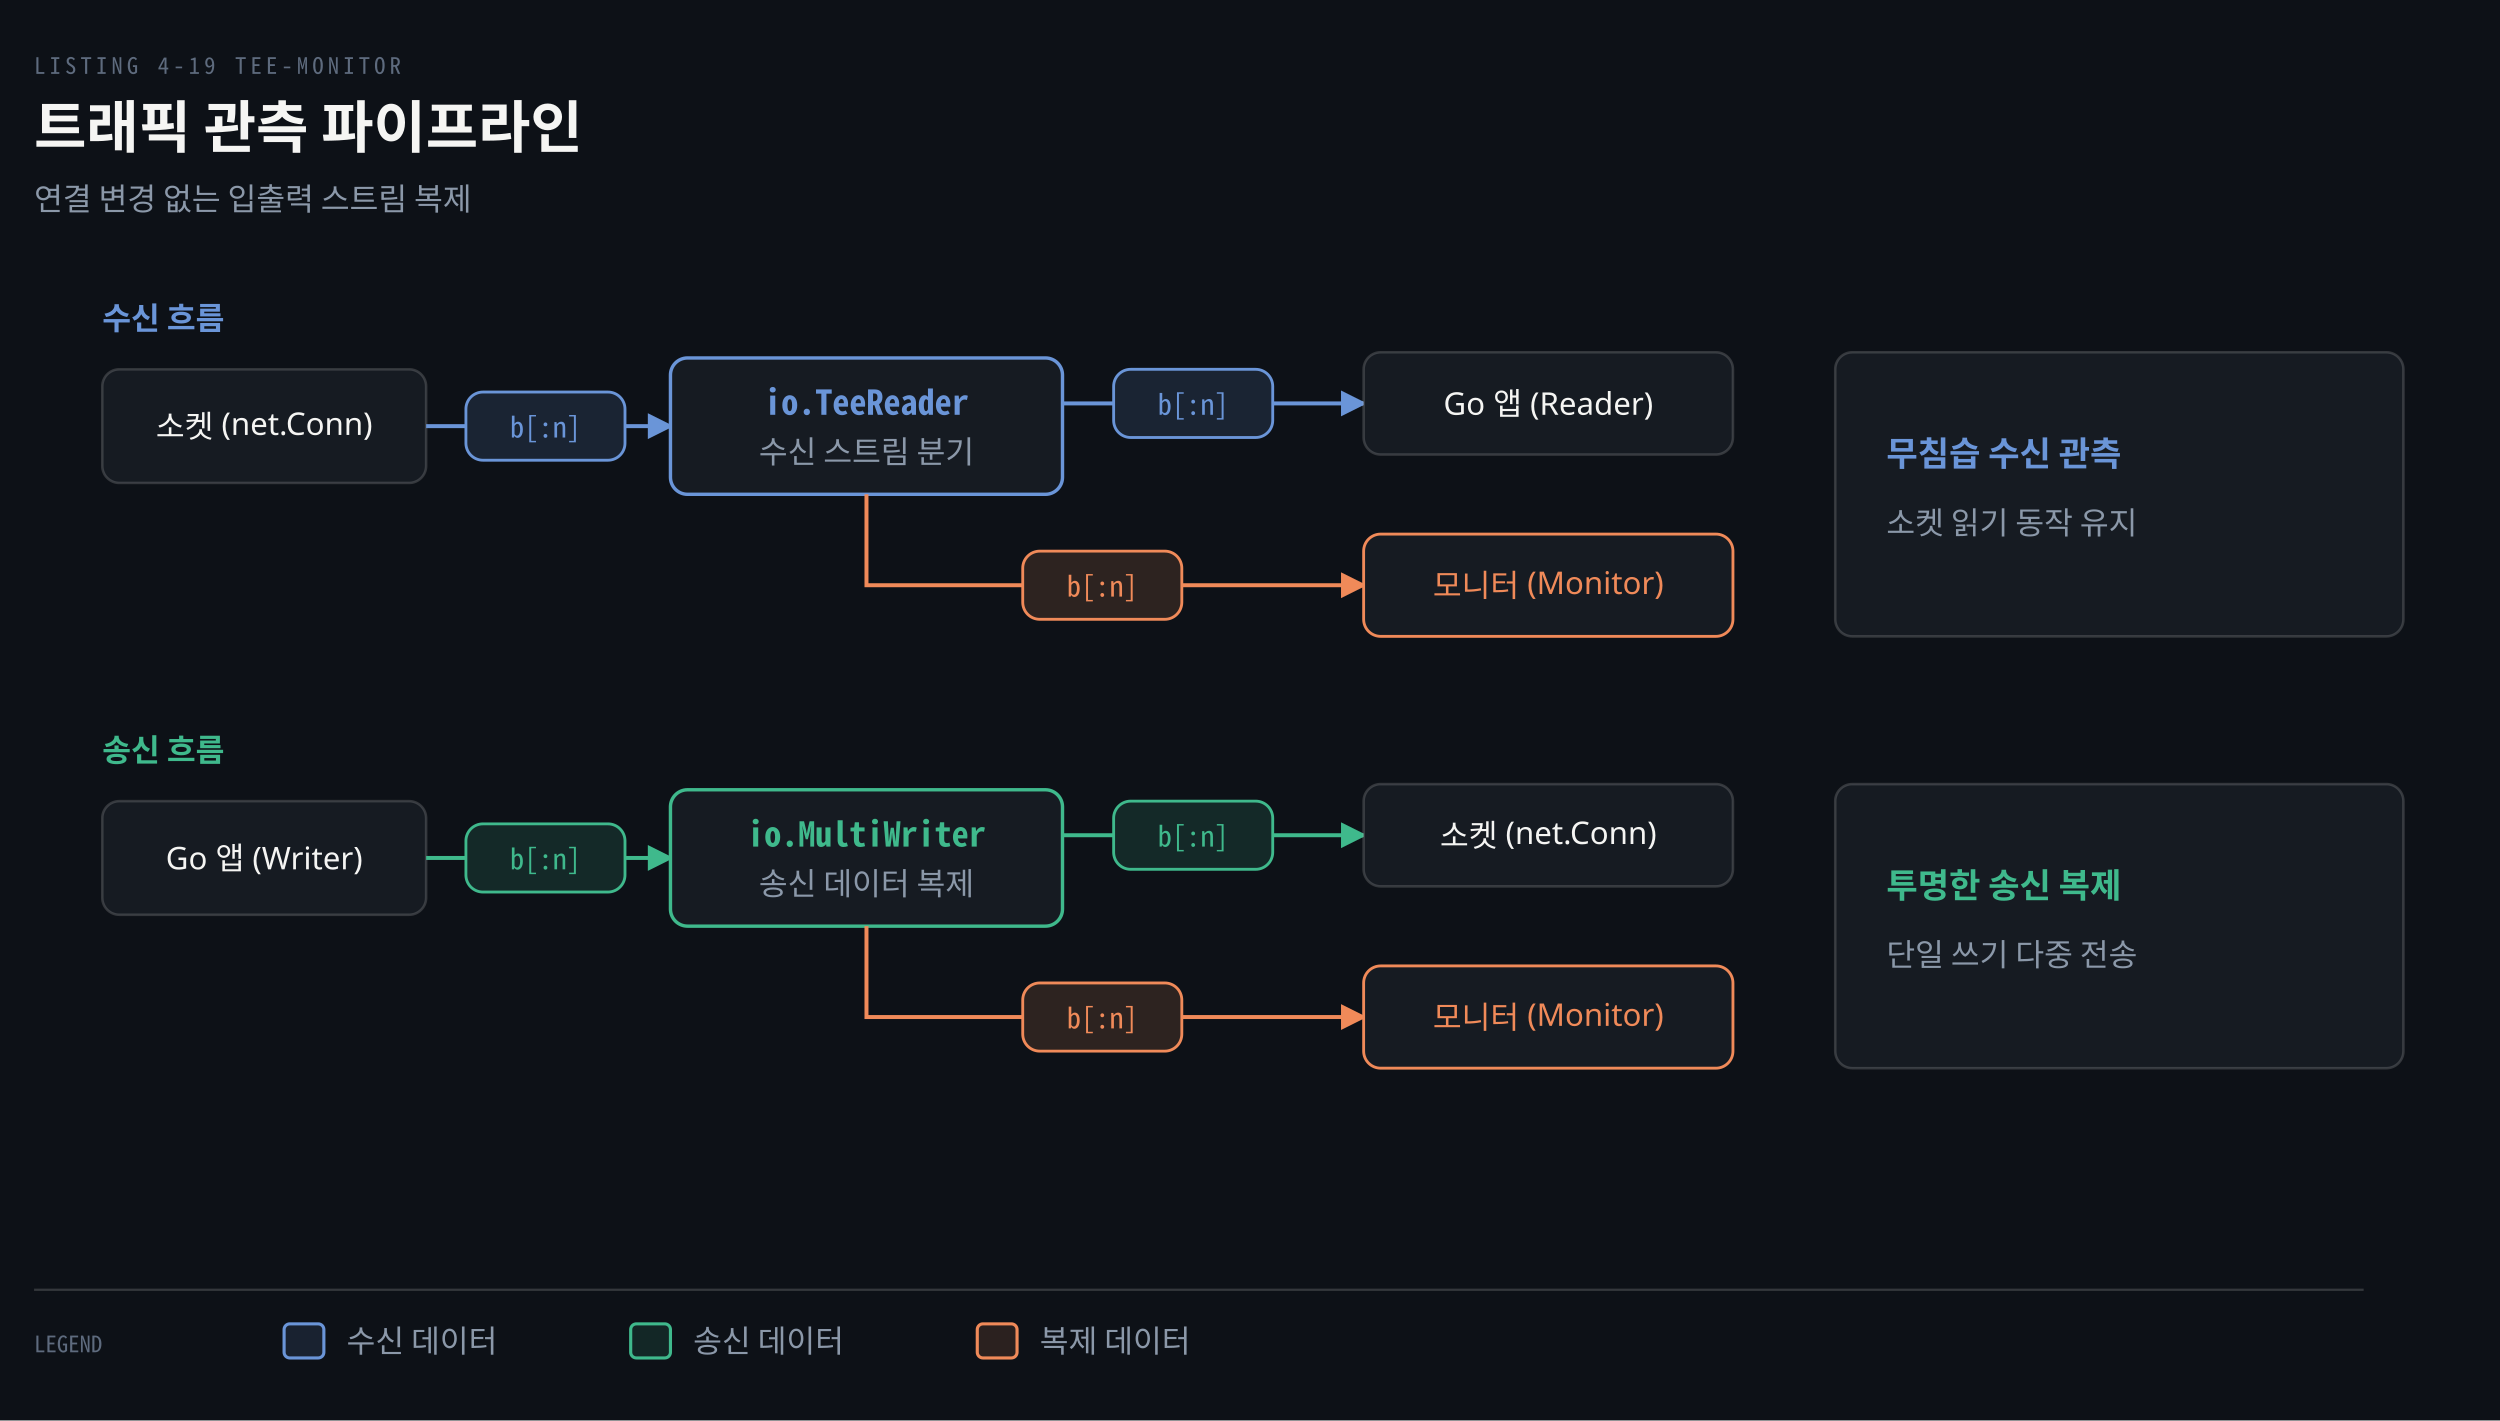
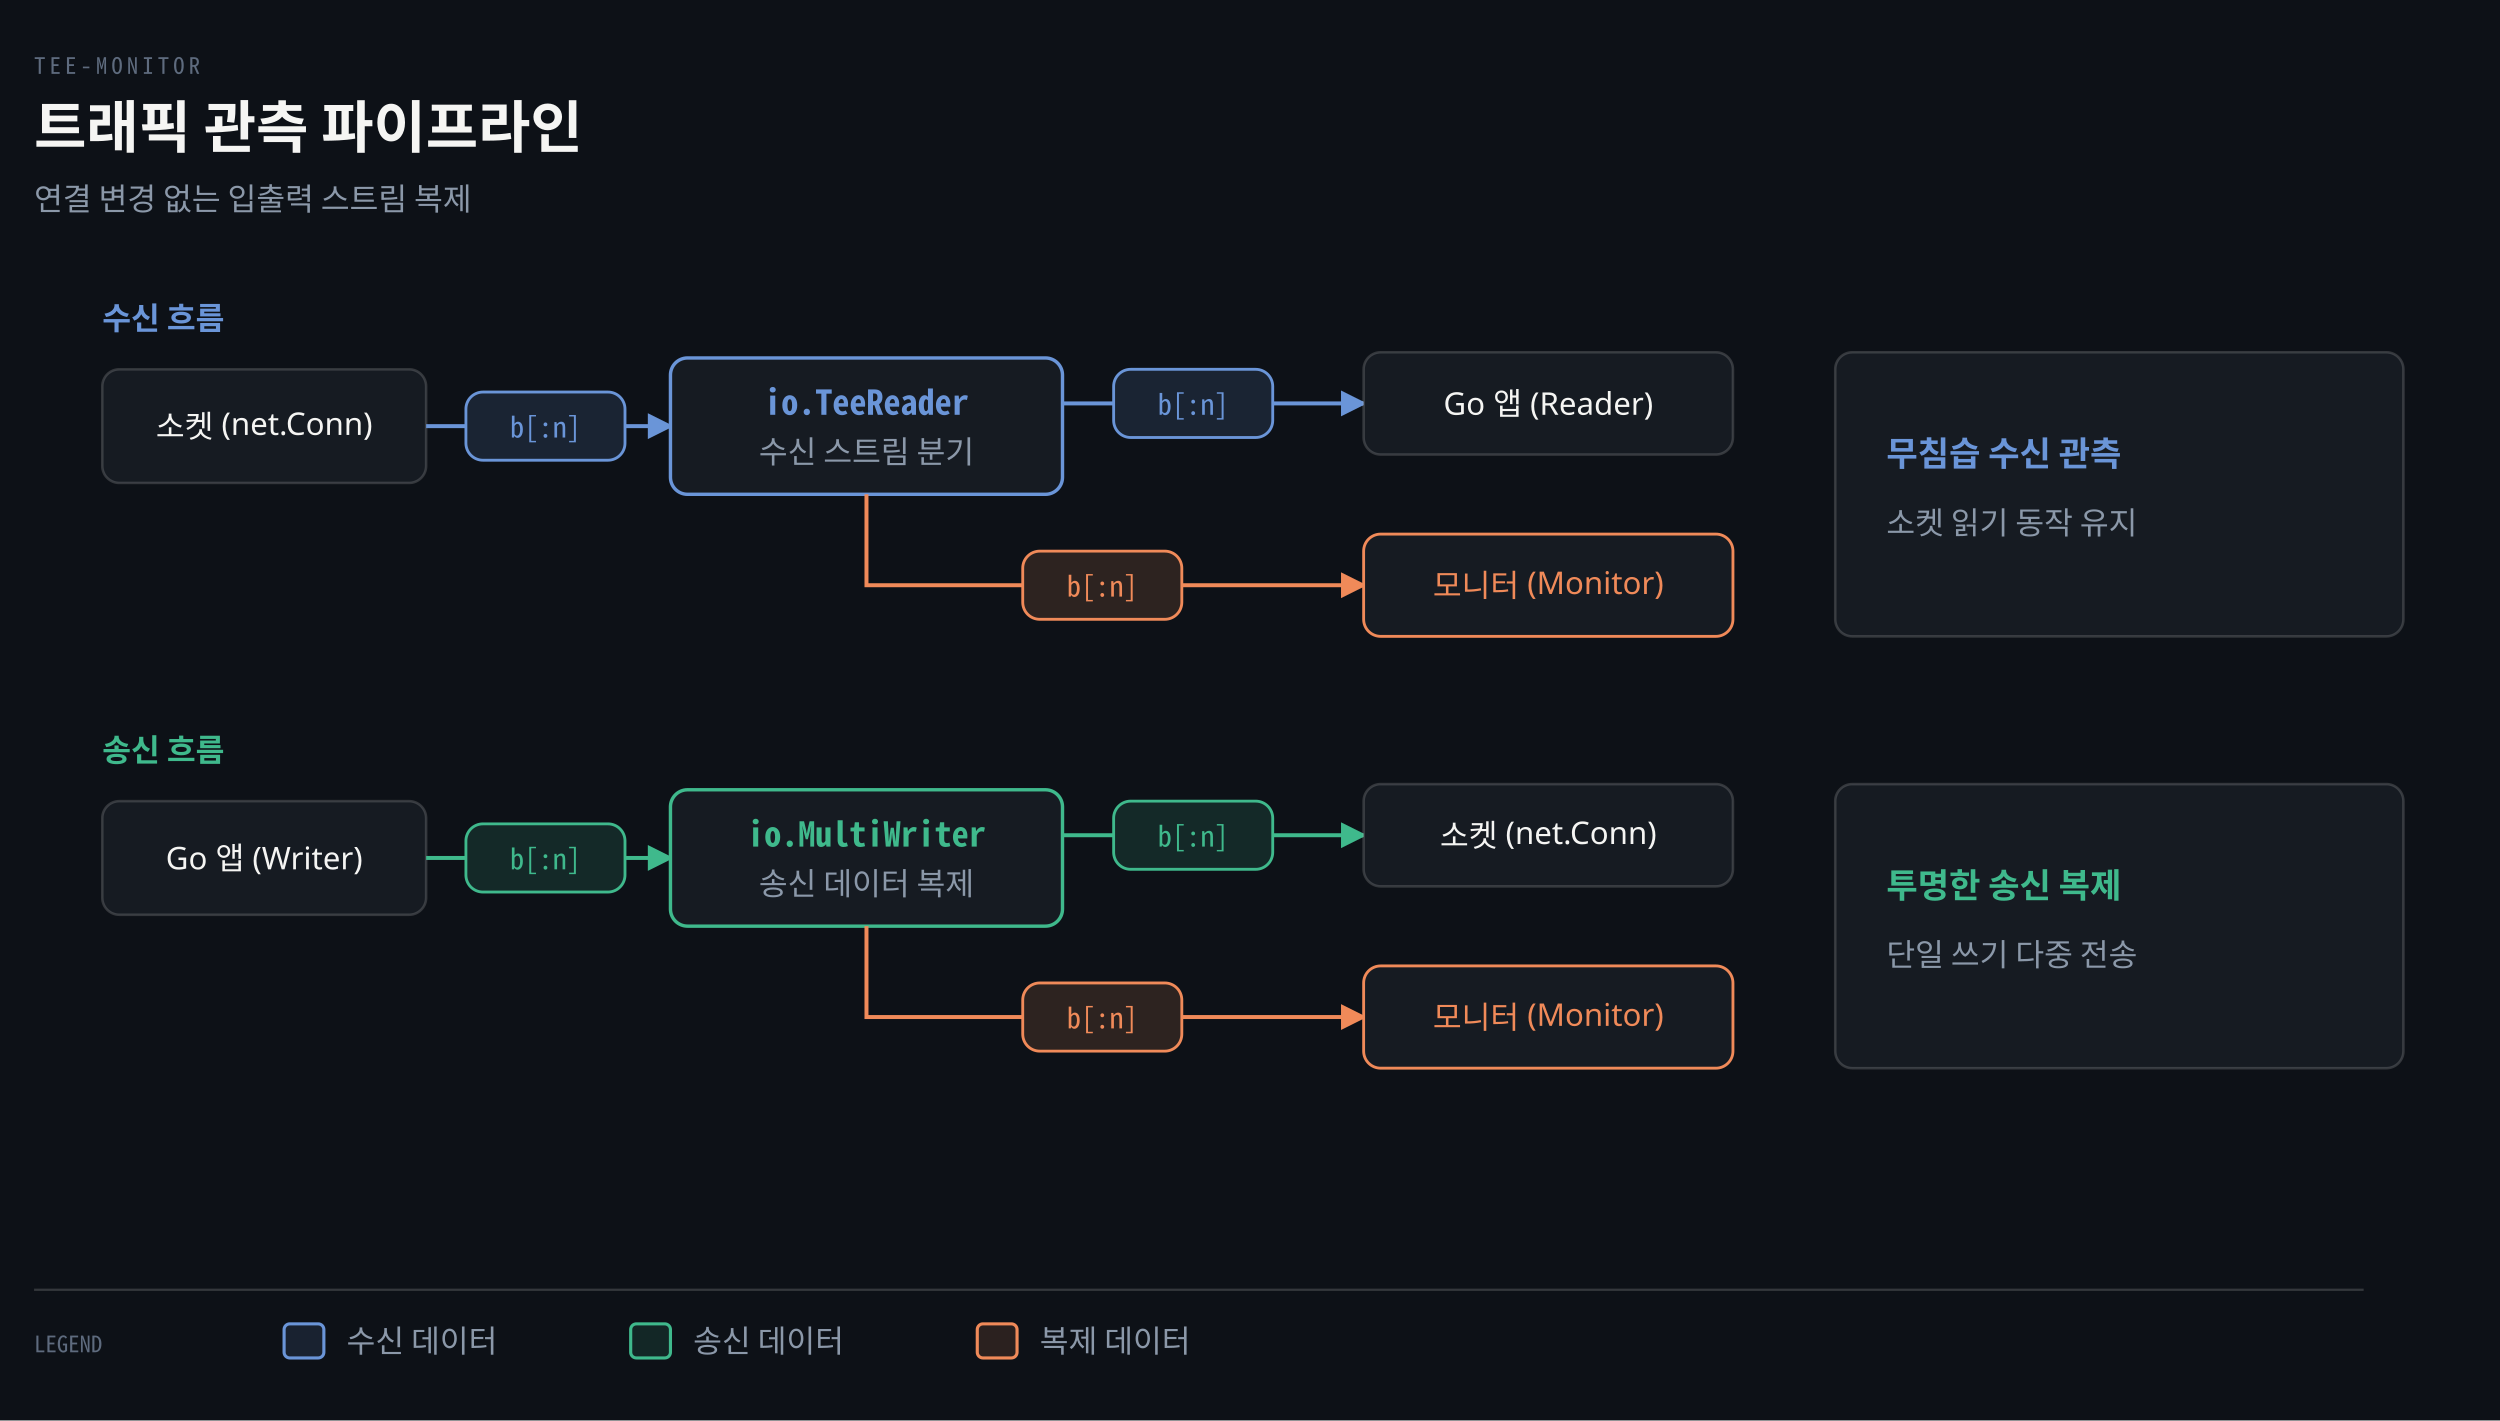
<svg xmlns="http://www.w3.org/2000/svg" viewBox="0 0 880 500" width="100%" role="img" aria-labelledby="dt dd">
  <defs>
    <marker id="ar" viewBox="0 0 8 8" refX="7" refY="4" markerWidth="6.5" markerHeight="6.5" orient="auto">
      <path d="M0 0 L8 4 L0 8 z" fill="#8B98A9" />
    </marker>
    <marker id="ok" viewBox="0 0 8 8" refX="7" refY="4" markerWidth="6.5" markerHeight="6.5" orient="auto">
      <path d="M0 0 L8 4 L0 8 z" fill="#3FB98C" />
    </marker>
    <marker id="warn" viewBox="0 0 8 8" refX="7" refY="4" markerWidth="6.5" markerHeight="6.5" orient="auto">
      <path d="M0 0 L8 4 L0 8 z" fill="#E3B341" />
    </marker>
    <marker id="bad" viewBox="0 0 8 8" refX="7" refY="4" markerWidth="6.5" markerHeight="6.5" orient="auto">
      <path d="M0 0 L8 4 L0 8 z" fill="#F0616D" />
    </marker>
    <marker id="info" viewBox="0 0 8 8" refX="7" refY="4" markerWidth="6.5" markerHeight="6.5" orient="auto">
      <path d="M0 0 L8 4 L0 8 z" fill="#6A95D8" />
    </marker>
    <marker id="acc" viewBox="0 0 8 8" refX="7" refY="4" markerWidth="6.5" markerHeight="6.5" orient="auto">
      <path d="M0 0 L8 4 L0 8 z" fill="#F08A59" />
    </marker>
    <marker id="soft" viewBox="0 0 8 8" refX="7" refY="4" markerWidth="6.5" markerHeight="6.5" orient="auto">
      <path d="M0 0 L8 4 L0 8 z" fill="#5E6B7E" />
    </marker>
  </defs>
  <rect width="880" height="500" fill="#0D1117" />
-   <text x="12" y="26" font-family="'Geist Mono','Noto Sans Mono CJK KR',monospace" font-size="8" letter-spacing="0.18em" fill="#5E6B7E">LISTING 4-19 TEE-MONITOR</text>
+   <text x="12" y="26" font-family="'Geist Mono','Noto Sans Mono CJK KR',monospace" font-size="8" letter-spacing="0.18em" fill="#5E6B7E">TEE-MONITOR</text>
  <text x="12" y="52" font-family="'Geist','Apple SD Gothic Neo','Noto Sans KR','Malgun Gothic',sans-serif" font-size="20" font-weight="600" fill="#F5F5F3">트래픽 관측 파이프라인</text>
  <text x="12" y="74" font-family="'Geist','Apple SD Gothic Neo','Noto Sans KR','Malgun Gothic',sans-serif" font-size="11" fill="#8B98A9">연결 변경 없는 입출력 스트림 복제</text>
  <text x="36" y="116" text-anchor="start" font-family="'Geist','Apple SD Gothic Neo','Noto Sans KR','Malgun Gothic',sans-serif" font-size="11" font-weight="600" fill="#6A95D8">수신 흐름</text>
  <rect x="36" y="130" width="114" height="40" rx="6" fill="#161B22" stroke="rgba(191,192,192,0.22)" stroke-width="0.9" />
  <text x="93" y="154" text-anchor="middle" font-family="'Geist','Apple SD Gothic Neo','Noto Sans KR','Malgun Gothic',sans-serif" font-size="11" font-weight="400" fill="#F5F5F3">소켓 (net.Conn)</text>
  <line x1="150" y1="150" x2="164" y2="150" stroke="#6A95D8" stroke-width="1.4" />
  <rect x="164" y="138" width="56" height="24" rx="6" fill="#6A95D825" stroke="#6A95D8" stroke-width="1.0" />
  <text x="192" y="154" text-anchor="middle" font-family="'Geist Mono','Noto Sans Mono CJK KR',monospace" font-size="10" font-weight="400" fill="#6A95D8">b[:n]</text>
  <path d="M 220 150 L 236 150" fill="none" stroke="#6A95D8" stroke-width="1.4" marker-end="url(#info)" />
  <rect x="236" y="126" width="138" height="48" rx="6" fill="#161B22" stroke="#6A95D8" stroke-width="1.2" />
  <text x="305" y="146" text-anchor="middle" font-family="'Geist Mono','Noto Sans Mono CJK KR',monospace" font-size="12" font-weight="600" fill="#6A95D8">io.TeeReader</text>
  <text x="305" y="163" text-anchor="middle" font-family="'Geist','Apple SD Gothic Neo','Noto Sans KR','Malgun Gothic',sans-serif" font-size="11" font-weight="400" fill="#8B98A9">수신 스트림 분기</text>
  <line x1="374" y1="142" x2="392" y2="142" stroke="#6A95D8" stroke-width="1.4" />
  <rect x="392" y="130" width="56" height="24" rx="6" fill="#6A95D825" stroke="#6A95D8" stroke-width="1.0" />
  <text x="420" y="146" text-anchor="middle" font-family="'Geist Mono','Noto Sans Mono CJK KR',monospace" font-size="10" font-weight="400" fill="#6A95D8">b[:n]</text>
  <path d="M 448 142 L 480 142" fill="none" stroke="#6A95D8" stroke-width="1.4" marker-end="url(#info)" />
  <rect x="480" y="124" width="130" height="36" rx="6" fill="#161B22" stroke="rgba(191,192,192,0.22)" stroke-width="0.9" />
  <text x="545" y="146" text-anchor="middle" font-family="'Geist','Apple SD Gothic Neo','Noto Sans KR','Malgun Gothic',sans-serif" font-size="11" font-weight="400" fill="#F5F5F3">Go 앱 (Reader)</text>
  <path d="M 305 174 L 305 206 L 360 206" fill="none" stroke="#F08A59" stroke-width="1.4" />
  <rect x="360" y="194" width="56" height="24" rx="6" fill="#F08A5925" stroke="#F08A59" stroke-width="1.0" />
  <text x="388" y="210" text-anchor="middle" font-family="'Geist Mono','Noto Sans Mono CJK KR',monospace" font-size="10" font-weight="400" fill="#F08A59">b[:n]</text>
  <path d="M 416 206 L 480 206" fill="none" stroke="#F08A59" stroke-width="1.4" marker-end="url(#acc)" />
  <rect x="480" y="188" width="130" height="36" rx="6" fill="#161B22" stroke="#F08A59" stroke-width="1.0" />
  <text x="545" y="210" text-anchor="middle" font-family="'Geist','Apple SD Gothic Neo','Noto Sans KR','Malgun Gothic',sans-serif" font-size="11" font-weight="400" fill="#F08A59">모니터 (Monitor)</text>
  <rect x="646" y="124" width="200" height="100" rx="6" fill="#161B22" stroke="rgba(191,192,192,0.22)" stroke-width="0.9" />
  <text x="664" y="164" text-anchor="start" font-family="'Geist','Apple SD Gothic Neo','Noto Sans KR','Malgun Gothic',sans-serif" font-size="12" font-weight="600" fill="#6A95D8">무침습 수신 관측</text>
  <text x="664" y="188" text-anchor="start" font-family="'Geist','Apple SD Gothic Neo','Noto Sans KR','Malgun Gothic',sans-serif" font-size="11" font-weight="400" fill="#8B98A9">소켓 읽기 동작 유지</text>
  <text x="36" y="268" text-anchor="start" font-family="'Geist','Apple SD Gothic Neo','Noto Sans KR','Malgun Gothic',sans-serif" font-size="11" font-weight="600" fill="#3FB98C">송신 흐름</text>
  <rect x="36" y="282" width="114" height="40" rx="6" fill="#161B22" stroke="rgba(191,192,192,0.22)" stroke-width="0.9" />
  <text x="93" y="306" text-anchor="middle" font-family="'Geist','Apple SD Gothic Neo','Noto Sans KR','Malgun Gothic',sans-serif" font-size="11" font-weight="400" fill="#F5F5F3">Go 앱 (Writer)</text>
  <line x1="150" y1="302" x2="164" y2="302" stroke="#3FB98C" stroke-width="1.4" />
  <rect x="164" y="290" width="56" height="24" rx="6" fill="#3FB98C25" stroke="#3FB98C" stroke-width="1.0" />
  <text x="192" y="306" text-anchor="middle" font-family="'Geist Mono','Noto Sans Mono CJK KR',monospace" font-size="10" font-weight="400" fill="#3FB98C">b[:n]</text>
  <path d="M 220 302 L 236 302" fill="none" stroke="#3FB98C" stroke-width="1.4" marker-end="url(#ok)" />
  <rect x="236" y="278" width="138" height="48" rx="6" fill="#161B22" stroke="#3FB98C" stroke-width="1.2" />
  <text x="305" y="298" text-anchor="middle" font-family="'Geist Mono','Noto Sans Mono CJK KR',monospace" font-size="12" font-weight="600" fill="#3FB98C">io.MultiWriter</text>
  <text x="305" y="315" text-anchor="middle" font-family="'Geist','Apple SD Gothic Neo','Noto Sans KR','Malgun Gothic',sans-serif" font-size="11" font-weight="400" fill="#8B98A9">송신 데이터 복제</text>
  <line x1="374" y1="294" x2="392" y2="294" stroke="#3FB98C" stroke-width="1.4" />
  <rect x="392" y="282" width="56" height="24" rx="6" fill="#3FB98C25" stroke="#3FB98C" stroke-width="1.0" />
  <text x="420" y="298" text-anchor="middle" font-family="'Geist Mono','Noto Sans Mono CJK KR',monospace" font-size="10" font-weight="400" fill="#3FB98C">b[:n]</text>
  <path d="M 448 294 L 480 294" fill="none" stroke="#3FB98C" stroke-width="1.4" marker-end="url(#ok)" />
  <rect x="480" y="276" width="130" height="36" rx="6" fill="#161B22" stroke="rgba(191,192,192,0.22)" stroke-width="0.9" />
  <text x="545" y="298" text-anchor="middle" font-family="'Geist','Apple SD Gothic Neo','Noto Sans KR','Malgun Gothic',sans-serif" font-size="11" font-weight="400" fill="#F5F5F3">소켓 (net.Conn)</text>
  <path d="M 305 326 L 305 358 L 360 358" fill="none" stroke="#F08A59" stroke-width="1.4" />
  <rect x="360" y="346" width="56" height="24" rx="6" fill="#F08A5925" stroke="#F08A59" stroke-width="1.0" />
  <text x="388" y="362" text-anchor="middle" font-family="'Geist Mono','Noto Sans Mono CJK KR',monospace" font-size="10" font-weight="400" fill="#F08A59">b[:n]</text>
  <path d="M 416 358 L 480 358" fill="none" stroke="#F08A59" stroke-width="1.4" marker-end="url(#acc)" />
  <rect x="480" y="340" width="130" height="36" rx="6" fill="#161B22" stroke="#F08A59" stroke-width="1.0" />
  <text x="545" y="362" text-anchor="middle" font-family="'Geist','Apple SD Gothic Neo','Noto Sans KR','Malgun Gothic',sans-serif" font-size="11" font-weight="400" fill="#F08A59">모니터 (Monitor)</text>
  <rect x="646" y="276" width="200" height="100" rx="6" fill="#161B22" stroke="rgba(191,192,192,0.22)" stroke-width="0.9" />
  <text x="664" y="316" text-anchor="start" font-family="'Geist','Apple SD Gothic Neo','Noto Sans KR','Malgun Gothic',sans-serif" font-size="12" font-weight="600" fill="#3FB98C">투명한 송신 복제</text>
  <text x="664" y="340" text-anchor="start" font-family="'Geist','Apple SD Gothic Neo','Noto Sans KR','Malgun Gothic',sans-serif" font-size="11" font-weight="400" fill="#8B98A9">단일 쓰기 다중 전송</text>
  <line x1="12" y1="454" x2="832" y2="454" stroke="rgba(191,192,192,0.22)" stroke-width="0.8" />
  <text x="12" y="476" text-anchor="start" font-family="'Geist Mono','Noto Sans Mono CJK KR',monospace" font-size="8" font-weight="400" fill="#5E6B7E">LEGEND</text>
  <rect x="100" y="466" width="14" height="12" rx="2" fill="#6A95D822" stroke="#6A95D8" stroke-width="1.1" />
  <text x="122" y="476" text-anchor="start" font-family="'Geist','Apple SD Gothic Neo','Noto Sans KR','Malgun Gothic',sans-serif" font-size="11" font-weight="400" fill="#8B98A9">수신 데이터</text>
  <rect x="222" y="466" width="14" height="12" rx="2" fill="#3FB98C22" stroke="#3FB98C" stroke-width="1.1" />
  <text x="244" y="476" text-anchor="start" font-family="'Geist','Apple SD Gothic Neo','Noto Sans KR','Malgun Gothic',sans-serif" font-size="11" font-weight="400" fill="#8B98A9">송신 데이터</text>
  <rect x="344" y="466" width="14" height="12" rx="2" fill="#F08A5922" stroke="#F08A59" stroke-width="1.1" />
  <text x="366" y="476" text-anchor="start" font-family="'Geist','Apple SD Gothic Neo','Noto Sans KR','Malgun Gothic',sans-serif" font-size="11" font-weight="400" fill="#8B98A9">복제 데이터</text>
</svg>
